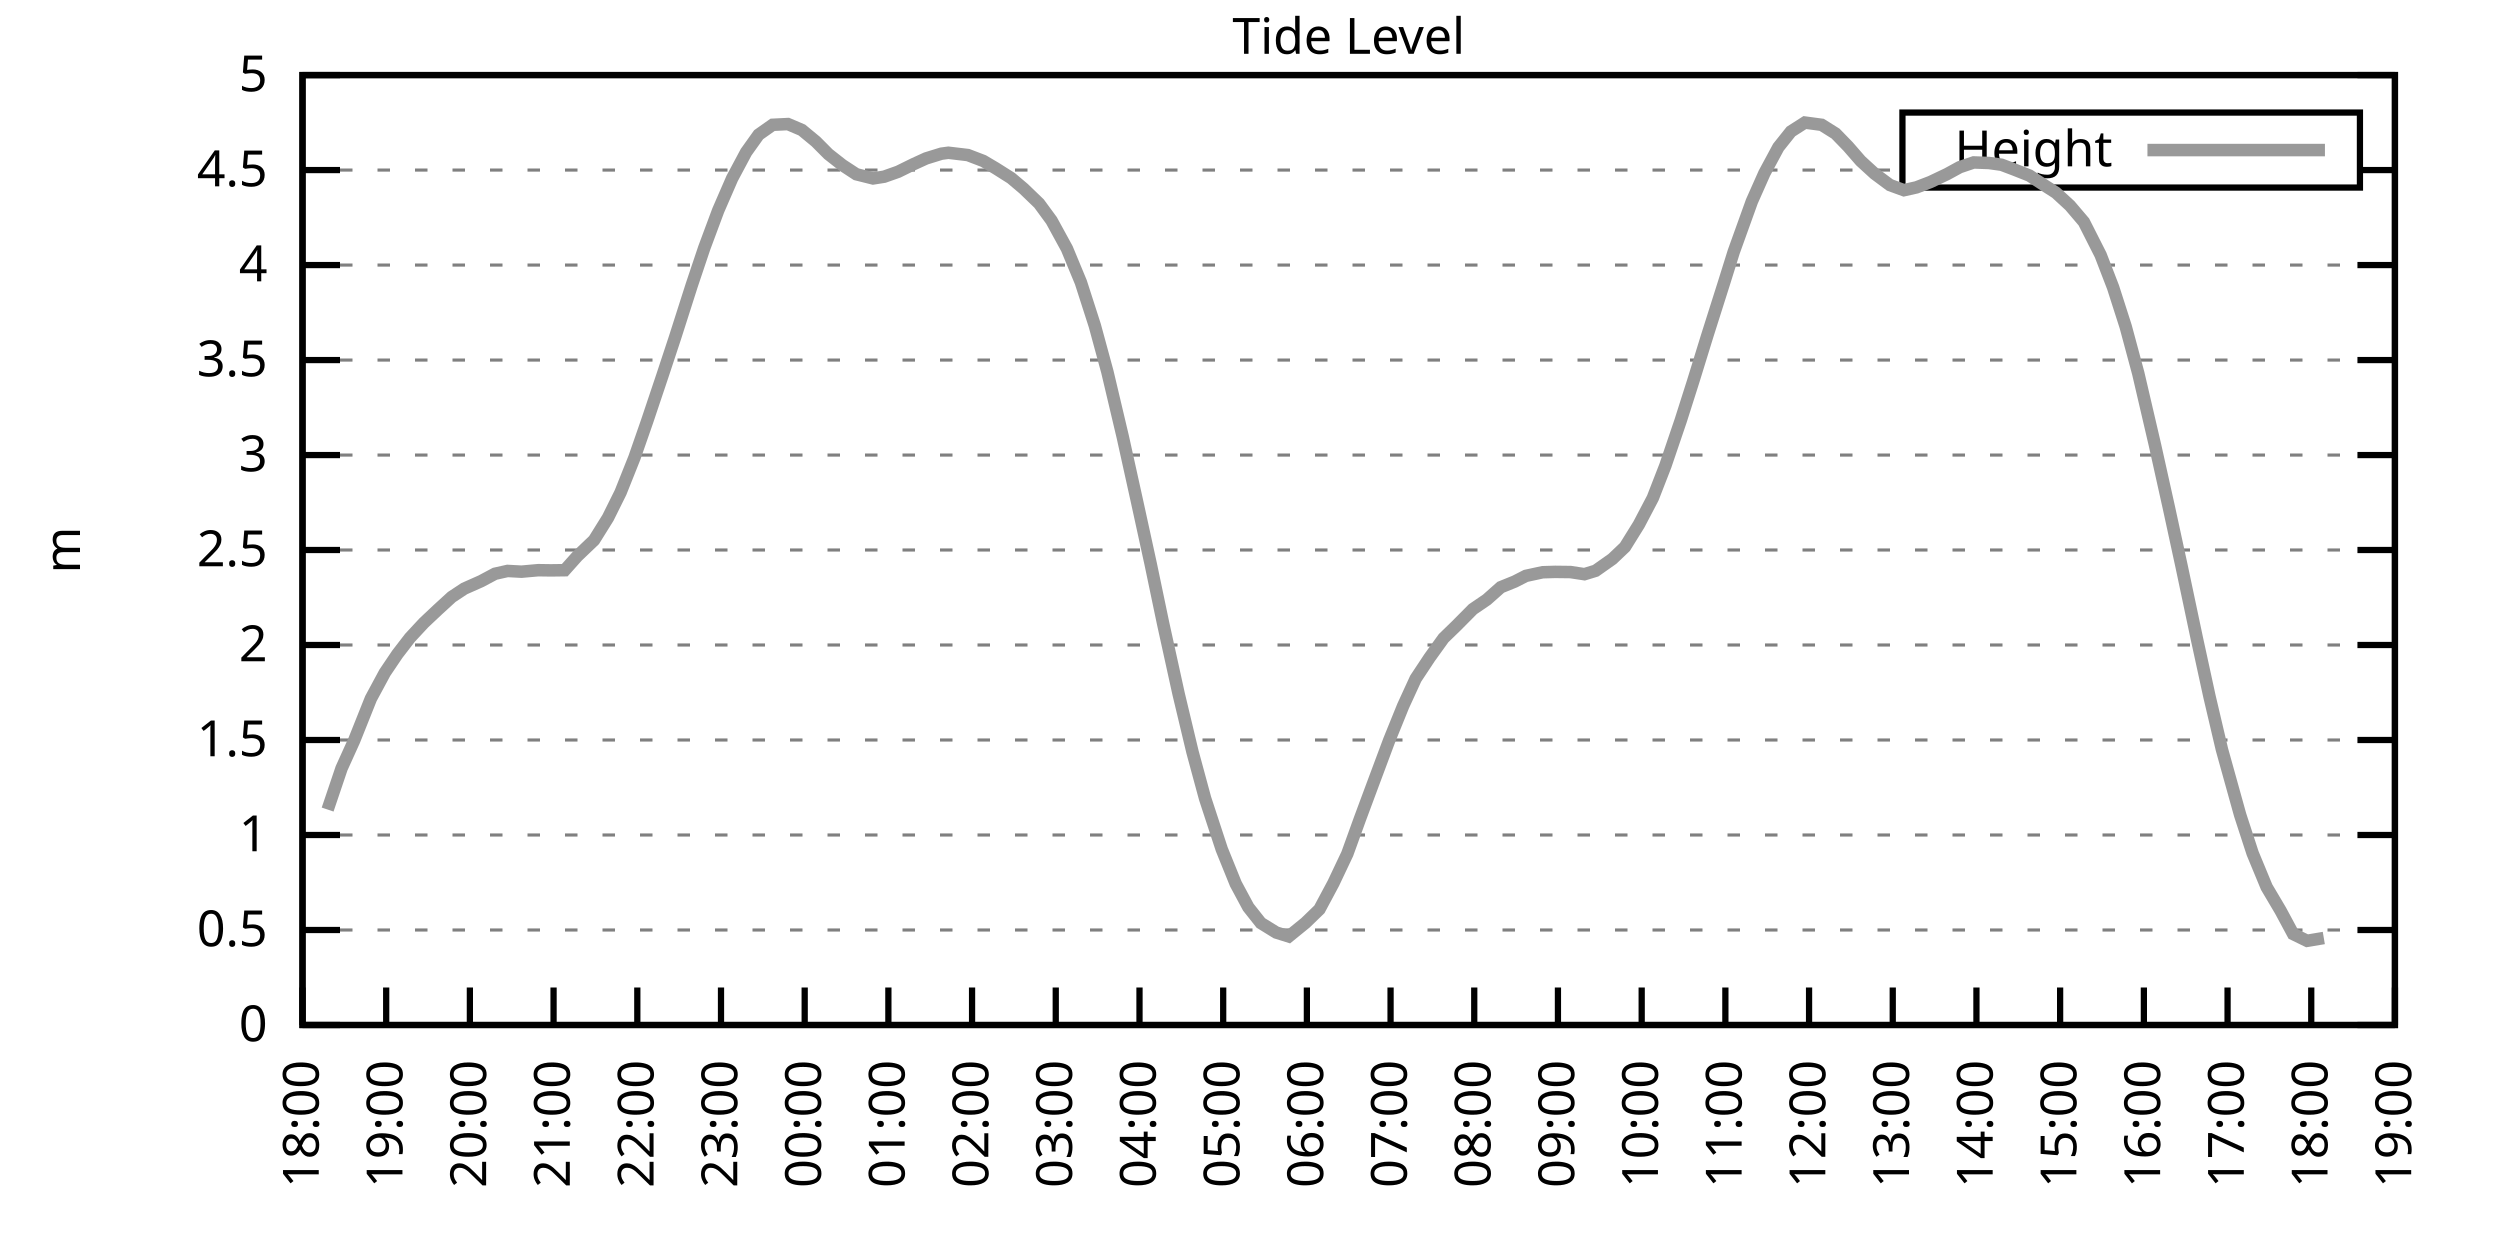
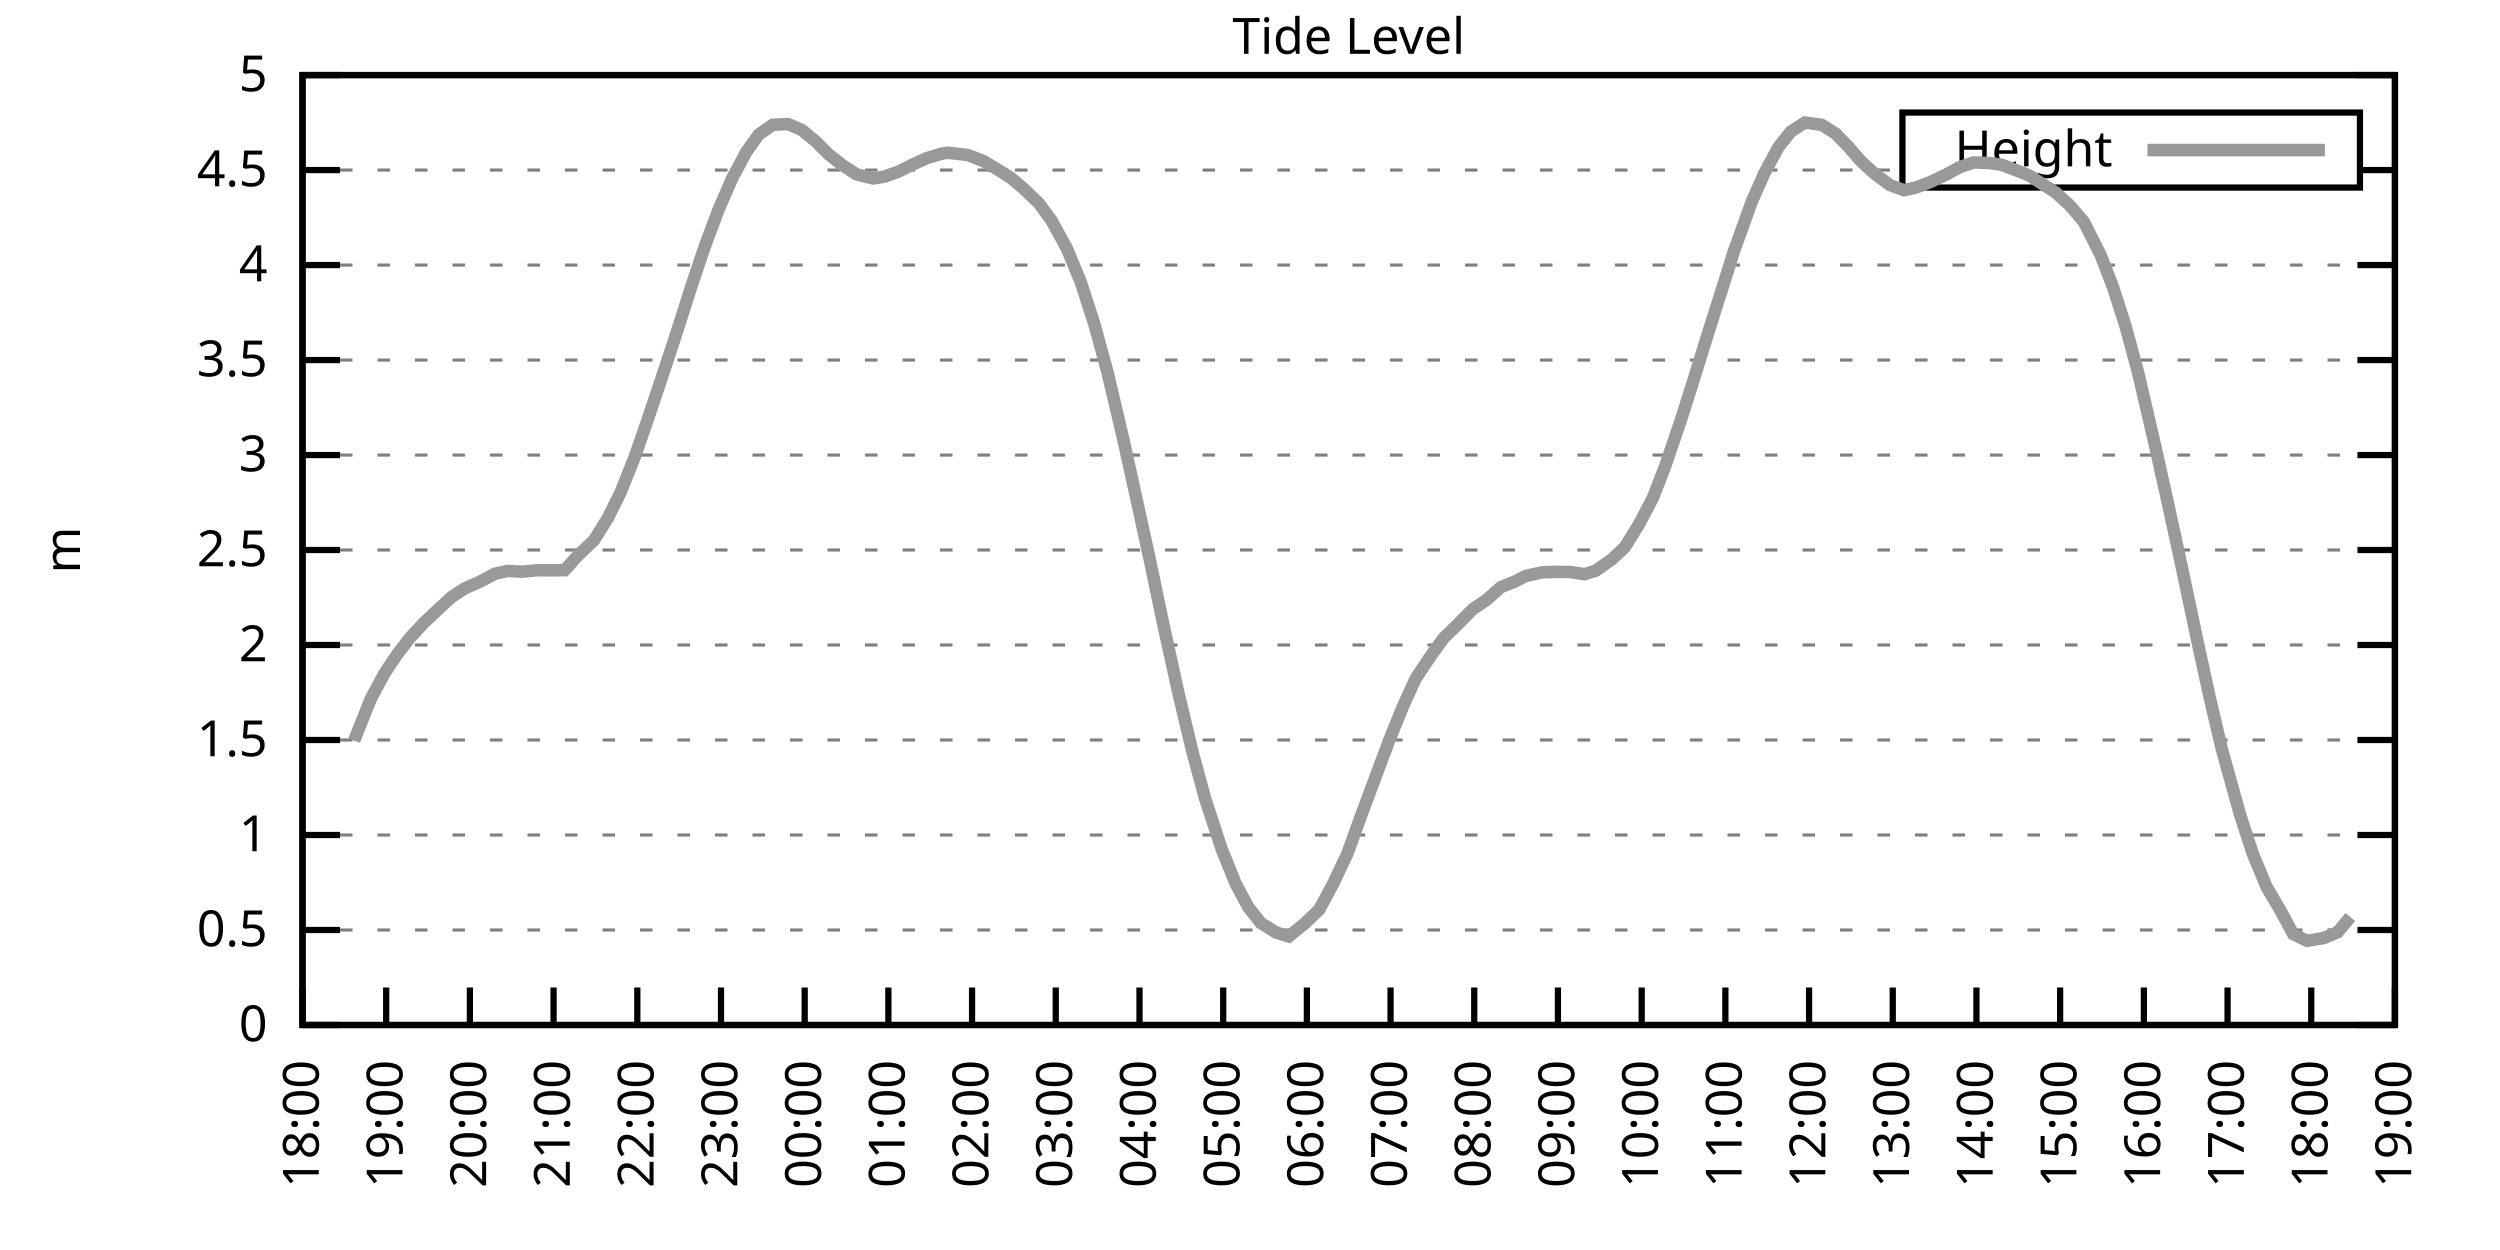
<svg xmlns="http://www.w3.org/2000/svg" xmlns:xlink="http://www.w3.org/1999/xlink" width="400" height="200" viewBox="0 0 400 200">
  <g id="gnuplot_canvas">
    <rect x="0" y="0" width="400" height="200" fill="none" />
    <defs>
      <circle id="gpDot" r="0.5" stroke-width="0.5" stroke="currentColor" />
      <path id="gpPt0" stroke-width="0.333" stroke="currentColor" d="M-1,0 h2 M0,-1 v2" />
      <path id="gpPt1" stroke-width="0.333" stroke="currentColor" d="M-1,-1 L1,1 M1,-1 L-1,1" />
      <path id="gpPt2" stroke-width="0.333" stroke="currentColor" d="M-1,0 L1,0 M0,-1 L0,1 M-1,-1 L1,1 M-1,1 L1,-1" />
      <rect id="gpPt3" stroke-width="0.333" stroke="currentColor" x="-1" y="-1" width="2" height="2" />
      <rect id="gpPt4" stroke-width="0.333" stroke="currentColor" fill="currentColor" x="-1" y="-1" width="2" height="2" />
      <circle id="gpPt5" stroke-width="0.333" stroke="currentColor" cx="0" cy="0" r="1" />
      <use xlink:href="#gpPt5" id="gpPt6" fill="currentColor" stroke="none" />
      <path id="gpPt7" stroke-width="0.333" stroke="currentColor" d="M0,-1.33 L-1.33,0.67 L1.33,0.67 z" />
      <use xlink:href="#gpPt7" id="gpPt8" fill="currentColor" stroke="none" />
      <use xlink:href="#gpPt7" id="gpPt9" stroke="currentColor" transform="rotate(180)" />
      <use xlink:href="#gpPt9" id="gpPt10" fill="currentColor" stroke="none" />
      <use xlink:href="#gpPt3" id="gpPt11" stroke="currentColor" transform="rotate(45)" />
      <use xlink:href="#gpPt11" id="gpPt12" fill="currentColor" stroke="none" />
      <path id="gpPt13" stroke-width="0.333" stroke="currentColor" d="M0,1.330 L1.265,0.411 L0.782,-1.067 L-0.782,-1.076 L-1.265,0.411 z" />
      <use xlink:href="#gpPt13" id="gpPt14" fill="currentColor" stroke="none" />
      <filter id="textbox" filterUnits="objectBoundingBox" x="0" y="0" height="1" width="1">
        <feFlood flood-color="white" flood-opacity="1" result="bgnd" />
        <feComposite in="SourceGraphic" in2="bgnd" operator="atop" />
      </filter>
      <filter id="greybox" filterUnits="objectBoundingBox" x="0" y="0" height="1" width="1">
        <feFlood flood-color="lightgrey" flood-opacity="1" result="grey" />
        <feComposite in="SourceGraphic" in2="grey" operator="atop" />
      </filter>
    </defs>
    <g fill="none" color="white" stroke="currentColor" stroke-width="1.00" stroke-linecap="butt" stroke-linejoin="miter">
</g>
    <g fill="none" color="black" stroke="currentColor" stroke-width="1.00" stroke-linecap="butt" stroke-linejoin="miter">
      <g stroke="none" shape-rendering="crispEdges">
        <polygon fill="rgb(255, 255, 255)" points="48.40,164.00 383.18,164.00 383.18,12.02 48.40,12.02 " />
      </g>
    </g>
    <g fill="none" color="black" stroke="currentColor" stroke-width="1.00" stroke-linecap="butt" stroke-linejoin="miter">
</g>
    <g fill="none" color="black" stroke="black" stroke-width="0.50" stroke-linecap="butt" stroke-linejoin="miter">
</g>
    <g fill="none" color="gray" stroke="currentColor" stroke-width="0.50" stroke-linecap="butt" stroke-linejoin="miter">
      <path stroke="gray" stroke-dasharray="2,4" class="gridline" d="M48.40,164.00 L383.19,164.00  " />
    </g>
    <g fill="none" color="gray" stroke="gray" stroke-width="1.00" stroke-linecap="butt" stroke-linejoin="miter">
</g>
    <g fill="none" color="black" stroke="currentColor" stroke-width="1.00" stroke-linecap="butt" stroke-linejoin="miter">
      <path stroke="black" d="M48.40,164.00 L54.40,164.00 M383.19,164.00 L377.19,164.00  " />
      <g transform="translate(42.80,166.60)" stroke="none" fill="black" font-family="Sans" font-size="8.00" text-anchor="end">
        <text>
          <tspan font-family="Sans"> 0</tspan>
        </text>
      </g>
    </g>
    <g fill="none" color="black" stroke="currentColor" stroke-width="1.00" stroke-linecap="butt" stroke-linejoin="miter">
</g>
    <g fill="none" color="black" stroke="black" stroke-width="0.50" stroke-linecap="butt" stroke-linejoin="miter">
</g>
    <g fill="none" color="gray" stroke="currentColor" stroke-width="0.50" stroke-linecap="butt" stroke-linejoin="miter">
      <path stroke="gray" stroke-dasharray="2,4" class="gridline" d="M48.40,148.80 L383.19,148.80  " />
    </g>
    <g fill="none" color="gray" stroke="gray" stroke-width="1.00" stroke-linecap="butt" stroke-linejoin="miter">
</g>
    <g fill="none" color="black" stroke="currentColor" stroke-width="1.00" stroke-linecap="butt" stroke-linejoin="miter">
      <path stroke="black" d="M48.40,148.80 L54.40,148.80 M383.19,148.80 L377.19,148.80  " />
      <g transform="translate(42.80,151.40)" stroke="none" fill="black" font-family="Sans" font-size="8.00" text-anchor="end">
        <text>
          <tspan font-family="Sans"> 0.5</tspan>
        </text>
      </g>
    </g>
    <g fill="none" color="black" stroke="currentColor" stroke-width="1.00" stroke-linecap="butt" stroke-linejoin="miter">
</g>
    <g fill="none" color="black" stroke="black" stroke-width="0.50" stroke-linecap="butt" stroke-linejoin="miter">
</g>
    <g fill="none" color="gray" stroke="currentColor" stroke-width="0.50" stroke-linecap="butt" stroke-linejoin="miter">
      <path stroke="gray" stroke-dasharray="2,4" class="gridline" d="M48.40,133.60 L383.19,133.60  " />
    </g>
    <g fill="none" color="gray" stroke="gray" stroke-width="1.00" stroke-linecap="butt" stroke-linejoin="miter">
</g>
    <g fill="none" color="black" stroke="currentColor" stroke-width="1.00" stroke-linecap="butt" stroke-linejoin="miter">
      <path stroke="black" d="M48.40,133.60 L54.40,133.60 M383.19,133.60 L377.19,133.60  " />
      <g transform="translate(42.80,136.20)" stroke="none" fill="black" font-family="Sans" font-size="8.00" text-anchor="end">
        <text>
          <tspan font-family="Sans"> 1</tspan>
        </text>
      </g>
    </g>
    <g fill="none" color="black" stroke="currentColor" stroke-width="1.00" stroke-linecap="butt" stroke-linejoin="miter">
</g>
    <g fill="none" color="black" stroke="black" stroke-width="0.50" stroke-linecap="butt" stroke-linejoin="miter">
</g>
    <g fill="none" color="gray" stroke="currentColor" stroke-width="0.50" stroke-linecap="butt" stroke-linejoin="miter">
      <path stroke="gray" stroke-dasharray="2,4" class="gridline" d="M48.40,118.40 L383.19,118.40  " />
    </g>
    <g fill="none" color="gray" stroke="gray" stroke-width="1.00" stroke-linecap="butt" stroke-linejoin="miter">
</g>
    <g fill="none" color="black" stroke="currentColor" stroke-width="1.00" stroke-linecap="butt" stroke-linejoin="miter">
      <path stroke="black" d="M48.40,118.40 L54.40,118.40 M383.19,118.40 L377.19,118.40  " />
      <g transform="translate(42.80,121.00)" stroke="none" fill="black" font-family="Sans" font-size="8.00" text-anchor="end">
        <text>
          <tspan font-family="Sans"> 1.5</tspan>
        </text>
      </g>
    </g>
    <g fill="none" color="black" stroke="currentColor" stroke-width="1.00" stroke-linecap="butt" stroke-linejoin="miter">
</g>
    <g fill="none" color="black" stroke="black" stroke-width="0.50" stroke-linecap="butt" stroke-linejoin="miter">
</g>
    <g fill="none" color="gray" stroke="currentColor" stroke-width="0.50" stroke-linecap="butt" stroke-linejoin="miter">
      <path stroke="gray" stroke-dasharray="2,4" class="gridline" d="M48.40,103.20 L383.19,103.20  " />
    </g>
    <g fill="none" color="gray" stroke="gray" stroke-width="1.00" stroke-linecap="butt" stroke-linejoin="miter">
</g>
    <g fill="none" color="black" stroke="currentColor" stroke-width="1.00" stroke-linecap="butt" stroke-linejoin="miter">
      <path stroke="black" d="M48.40,103.20 L54.40,103.20 M383.19,103.20 L377.19,103.20  " />
      <g transform="translate(42.80,105.80)" stroke="none" fill="black" font-family="Sans" font-size="8.00" text-anchor="end">
        <text>
          <tspan font-family="Sans"> 2</tspan>
        </text>
      </g>
    </g>
    <g fill="none" color="black" stroke="currentColor" stroke-width="1.00" stroke-linecap="butt" stroke-linejoin="miter">
</g>
    <g fill="none" color="black" stroke="black" stroke-width="0.50" stroke-linecap="butt" stroke-linejoin="miter">
</g>
    <g fill="none" color="gray" stroke="currentColor" stroke-width="0.50" stroke-linecap="butt" stroke-linejoin="miter">
      <path stroke="gray" stroke-dasharray="2,4" class="gridline" d="M48.40,88.00 L383.19,88.00  " />
    </g>
    <g fill="none" color="gray" stroke="gray" stroke-width="1.00" stroke-linecap="butt" stroke-linejoin="miter">
</g>
    <g fill="none" color="black" stroke="currentColor" stroke-width="1.00" stroke-linecap="butt" stroke-linejoin="miter">
      <path stroke="black" d="M48.40,88.00 L54.40,88.00 M383.19,88.00 L377.19,88.00  " />
      <g transform="translate(42.80,90.60)" stroke="none" fill="black" font-family="Sans" font-size="8.00" text-anchor="end">
        <text>
          <tspan font-family="Sans"> 2.5</tspan>
        </text>
      </g>
    </g>
    <g fill="none" color="black" stroke="currentColor" stroke-width="1.00" stroke-linecap="butt" stroke-linejoin="miter">
</g>
    <g fill="none" color="black" stroke="black" stroke-width="0.50" stroke-linecap="butt" stroke-linejoin="miter">
</g>
    <g fill="none" color="gray" stroke="currentColor" stroke-width="0.50" stroke-linecap="butt" stroke-linejoin="miter">
      <path stroke="gray" stroke-dasharray="2,4" class="gridline" d="M48.40,72.81 L383.19,72.81  " />
    </g>
    <g fill="none" color="gray" stroke="gray" stroke-width="1.00" stroke-linecap="butt" stroke-linejoin="miter">
</g>
    <g fill="none" color="black" stroke="currentColor" stroke-width="1.00" stroke-linecap="butt" stroke-linejoin="miter">
      <path stroke="black" d="M48.40,72.81 L54.40,72.81 M383.19,72.81 L377.19,72.81  " />
      <g transform="translate(42.80,75.41)" stroke="none" fill="black" font-family="Sans" font-size="8.00" text-anchor="end">
        <text>
          <tspan font-family="Sans"> 3</tspan>
        </text>
      </g>
    </g>
    <g fill="none" color="black" stroke="currentColor" stroke-width="1.00" stroke-linecap="butt" stroke-linejoin="miter">
</g>
    <g fill="none" color="black" stroke="black" stroke-width="0.50" stroke-linecap="butt" stroke-linejoin="miter">
</g>
    <g fill="none" color="gray" stroke="currentColor" stroke-width="0.50" stroke-linecap="butt" stroke-linejoin="miter">
      <path stroke="gray" stroke-dasharray="2,4" class="gridline" d="M48.40,57.61 L383.19,57.61  " />
    </g>
    <g fill="none" color="gray" stroke="gray" stroke-width="1.00" stroke-linecap="butt" stroke-linejoin="miter">
</g>
    <g fill="none" color="black" stroke="currentColor" stroke-width="1.00" stroke-linecap="butt" stroke-linejoin="miter">
      <path stroke="black" d="M48.40,57.61 L54.40,57.61 M383.19,57.61 L377.19,57.61  " />
      <g transform="translate(42.80,60.21)" stroke="none" fill="black" font-family="Sans" font-size="8.00" text-anchor="end">
        <text>
          <tspan font-family="Sans"> 3.5</tspan>
        </text>
      </g>
    </g>
    <g fill="none" color="black" stroke="currentColor" stroke-width="1.00" stroke-linecap="butt" stroke-linejoin="miter">
</g>
    <g fill="none" color="black" stroke="black" stroke-width="0.50" stroke-linecap="butt" stroke-linejoin="miter">
</g>
    <g fill="none" color="gray" stroke="currentColor" stroke-width="0.50" stroke-linecap="butt" stroke-linejoin="miter">
      <path stroke="gray" stroke-dasharray="2,4" class="gridline" d="M48.40,42.41 L383.19,42.41  " />
    </g>
    <g fill="none" color="gray" stroke="gray" stroke-width="1.00" stroke-linecap="butt" stroke-linejoin="miter">
</g>
    <g fill="none" color="black" stroke="currentColor" stroke-width="1.00" stroke-linecap="butt" stroke-linejoin="miter">
      <path stroke="black" d="M48.40,42.41 L54.40,42.41 M383.19,42.41 L377.19,42.41  " />
      <g transform="translate(42.80,45.01)" stroke="none" fill="black" font-family="Sans" font-size="8.00" text-anchor="end">
        <text>
          <tspan font-family="Sans"> 4</tspan>
        </text>
      </g>
    </g>
    <g fill="none" color="black" stroke="currentColor" stroke-width="1.00" stroke-linecap="butt" stroke-linejoin="miter">
</g>
    <g fill="none" color="black" stroke="black" stroke-width="0.50" stroke-linecap="butt" stroke-linejoin="miter">
</g>
    <g fill="none" color="gray" stroke="currentColor" stroke-width="0.50" stroke-linecap="butt" stroke-linejoin="miter">
      <path stroke="gray" stroke-dasharray="2,4" class="gridline" d="M48.40,27.21 L304.39,27.21 M377.59,27.21 L383.19,27.21  " />
    </g>
    <g fill="none" color="gray" stroke="gray" stroke-width="1.00" stroke-linecap="butt" stroke-linejoin="miter">
</g>
    <g fill="none" color="black" stroke="currentColor" stroke-width="1.00" stroke-linecap="butt" stroke-linejoin="miter">
      <path stroke="black" d="M48.40,27.21 L54.40,27.21 M383.19,27.21 L377.19,27.21  " />
      <g transform="translate(42.80,29.81)" stroke="none" fill="black" font-family="Sans" font-size="8.00" text-anchor="end">
        <text>
          <tspan font-family="Sans"> 4.5</tspan>
        </text>
      </g>
    </g>
    <g fill="none" color="black" stroke="currentColor" stroke-width="1.00" stroke-linecap="butt" stroke-linejoin="miter">
</g>
    <g fill="none" color="black" stroke="black" stroke-width="0.50" stroke-linecap="butt" stroke-linejoin="miter">
</g>
    <g fill="none" color="gray" stroke="currentColor" stroke-width="0.50" stroke-linecap="butt" stroke-linejoin="miter">
      <path stroke="gray" stroke-dasharray="2,4" class="gridline" d="M48.40,12.01 L383.19,12.01  " />
    </g>
    <g fill="none" color="gray" stroke="gray" stroke-width="1.00" stroke-linecap="butt" stroke-linejoin="miter">
</g>
    <g fill="none" color="black" stroke="currentColor" stroke-width="1.00" stroke-linecap="butt" stroke-linejoin="miter">
      <path stroke="black" d="M48.40,12.01 L54.40,12.01 M383.19,12.01 L377.19,12.01  " />
      <g transform="translate(42.80,14.61)" stroke="none" fill="black" font-family="Sans" font-size="8.00" text-anchor="end">
        <text>
          <tspan font-family="Sans"> 5</tspan>
        </text>
      </g>
    </g>
    <g fill="none" color="black" stroke="currentColor" stroke-width="1.00" stroke-linecap="butt" stroke-linejoin="miter">
      <path stroke="black" d="M48.40,164.00 L48.40,158.00  " />
      <g transform="translate(51.00,169.60) rotate(270.00)" stroke="none" fill="black" font-family="Sans" font-size="8.00" text-anchor="end">
        <text>
          <tspan font-family="Sans">18:00</tspan>
        </text>
      </g>
    </g>
    <g fill="none" color="black" stroke="currentColor" stroke-width="1.00" stroke-linecap="butt" stroke-linejoin="miter">
      <path stroke="black" d="M61.79,164.00 L61.79,158.00  " />
      <g transform="translate(64.39,169.60) rotate(270.00)" stroke="none" fill="black" font-family="Sans" font-size="8.00" text-anchor="end">
        <text>
          <tspan font-family="Sans">19:00</tspan>
        </text>
      </g>
    </g>
    <g fill="none" color="black" stroke="currentColor" stroke-width="1.00" stroke-linecap="butt" stroke-linejoin="miter">
      <path stroke="black" d="M75.18,164.00 L75.18,158.00  " />
      <g transform="translate(77.78,169.60) rotate(270.00)" stroke="none" fill="black" font-family="Sans" font-size="8.00" text-anchor="end">
        <text>
          <tspan font-family="Sans">20:00</tspan>
        </text>
      </g>
    </g>
    <g fill="none" color="black" stroke="currentColor" stroke-width="1.00" stroke-linecap="butt" stroke-linejoin="miter">
      <path stroke="black" d="M88.57,164.00 L88.57,158.00  " />
      <g transform="translate(91.17,169.60) rotate(270.00)" stroke="none" fill="black" font-family="Sans" font-size="8.00" text-anchor="end">
        <text>
          <tspan font-family="Sans">21:00</tspan>
        </text>
      </g>
    </g>
    <g fill="none" color="black" stroke="currentColor" stroke-width="1.00" stroke-linecap="butt" stroke-linejoin="miter">
      <path stroke="black" d="M101.97,164.00 L101.97,158.00  " />
      <g transform="translate(104.57,169.60) rotate(270.00)" stroke="none" fill="black" font-family="Sans" font-size="8.00" text-anchor="end">
        <text>
          <tspan font-family="Sans">22:00</tspan>
        </text>
      </g>
    </g>
    <g fill="none" color="black" stroke="currentColor" stroke-width="1.00" stroke-linecap="butt" stroke-linejoin="miter">
      <path stroke="black" d="M115.36,164.00 L115.36,158.00  " />
      <g transform="translate(117.96,169.60) rotate(270.00)" stroke="none" fill="black" font-family="Sans" font-size="8.00" text-anchor="end">
        <text>
          <tspan font-family="Sans">23:00</tspan>
        </text>
      </g>
    </g>
    <g fill="none" color="black" stroke="currentColor" stroke-width="1.00" stroke-linecap="butt" stroke-linejoin="miter">
      <path stroke="black" d="M128.75,164.00 L128.75,158.00  " />
      <g transform="translate(131.35,169.60) rotate(270.00)" stroke="none" fill="black" font-family="Sans" font-size="8.00" text-anchor="end">
        <text>
          <tspan font-family="Sans">00:00</tspan>
        </text>
      </g>
    </g>
    <g fill="none" color="black" stroke="currentColor" stroke-width="1.00" stroke-linecap="butt" stroke-linejoin="miter">
      <path stroke="black" d="M142.14,164.00 L142.14,158.00  " />
      <g transform="translate(144.74,169.60) rotate(270.00)" stroke="none" fill="black" font-family="Sans" font-size="8.00" text-anchor="end">
        <text>
          <tspan font-family="Sans">01:00</tspan>
        </text>
      </g>
    </g>
    <g fill="none" color="black" stroke="currentColor" stroke-width="1.00" stroke-linecap="butt" stroke-linejoin="miter">
      <path stroke="black" d="M155.53,164.00 L155.53,158.00  " />
      <g transform="translate(158.13,169.60) rotate(270.00)" stroke="none" fill="black" font-family="Sans" font-size="8.00" text-anchor="end">
        <text>
          <tspan font-family="Sans">02:00</tspan>
        </text>
      </g>
    </g>
    <g fill="none" color="black" stroke="currentColor" stroke-width="1.00" stroke-linecap="butt" stroke-linejoin="miter">
      <path stroke="black" d="M168.92,164.00 L168.92,158.00  " />
      <g transform="translate(171.52,169.60) rotate(270.00)" stroke="none" fill="black" font-family="Sans" font-size="8.00" text-anchor="end">
        <text>
          <tspan font-family="Sans">03:00</tspan>
        </text>
      </g>
    </g>
    <g fill="none" color="black" stroke="currentColor" stroke-width="1.00" stroke-linecap="butt" stroke-linejoin="miter">
      <path stroke="black" d="M182.32,164.00 L182.32,158.00  " />
      <g transform="translate(184.92,169.60) rotate(270.00)" stroke="none" fill="black" font-family="Sans" font-size="8.00" text-anchor="end">
        <text>
          <tspan font-family="Sans">04:00</tspan>
        </text>
      </g>
    </g>
    <g fill="none" color="black" stroke="currentColor" stroke-width="1.00" stroke-linecap="butt" stroke-linejoin="miter">
      <path stroke="black" d="M195.71,164.00 L195.71,158.00  " />
      <g transform="translate(198.31,169.60) rotate(270.00)" stroke="none" fill="black" font-family="Sans" font-size="8.00" text-anchor="end">
        <text>
          <tspan font-family="Sans">05:00</tspan>
        </text>
      </g>
    </g>
    <g fill="none" color="black" stroke="currentColor" stroke-width="1.00" stroke-linecap="butt" stroke-linejoin="miter">
      <path stroke="black" d="M209.10,164.00 L209.10,158.00  " />
      <g transform="translate(211.70,169.60) rotate(270.00)" stroke="none" fill="black" font-family="Sans" font-size="8.00" text-anchor="end">
        <text>
          <tspan font-family="Sans">06:00</tspan>
        </text>
      </g>
    </g>
    <g fill="none" color="black" stroke="currentColor" stroke-width="1.00" stroke-linecap="butt" stroke-linejoin="miter">
      <path stroke="black" d="M222.49,164.00 L222.49,158.00  " />
      <g transform="translate(225.09,169.60) rotate(270.00)" stroke="none" fill="black" font-family="Sans" font-size="8.00" text-anchor="end">
        <text>
          <tspan font-family="Sans">07:00</tspan>
        </text>
      </g>
    </g>
    <g fill="none" color="black" stroke="currentColor" stroke-width="1.00" stroke-linecap="butt" stroke-linejoin="miter">
      <path stroke="black" d="M235.88,164.00 L235.88,158.00  " />
      <g transform="translate(238.48,169.60) rotate(270.00)" stroke="none" fill="black" font-family="Sans" font-size="8.00" text-anchor="end">
        <text>
          <tspan font-family="Sans">08:00</tspan>
        </text>
      </g>
    </g>
    <g fill="none" color="black" stroke="currentColor" stroke-width="1.00" stroke-linecap="butt" stroke-linejoin="miter">
      <path stroke="black" d="M249.27,164.00 L249.27,158.00  " />
      <g transform="translate(251.87,169.60) rotate(270.00)" stroke="none" fill="black" font-family="Sans" font-size="8.00" text-anchor="end">
        <text>
          <tspan font-family="Sans">09:00</tspan>
        </text>
      </g>
    </g>
    <g fill="none" color="black" stroke="currentColor" stroke-width="1.00" stroke-linecap="butt" stroke-linejoin="miter">
      <path stroke="black" d="M262.67,164.00 L262.67,158.00  " />
      <g transform="translate(265.27,169.60) rotate(270.00)" stroke="none" fill="black" font-family="Sans" font-size="8.00" text-anchor="end">
        <text>
          <tspan font-family="Sans">10:00</tspan>
        </text>
      </g>
    </g>
    <g fill="none" color="black" stroke="currentColor" stroke-width="1.00" stroke-linecap="butt" stroke-linejoin="miter">
      <path stroke="black" d="M276.06,164.00 L276.06,158.00  " />
      <g transform="translate(278.66,169.60) rotate(270.00)" stroke="none" fill="black" font-family="Sans" font-size="8.00" text-anchor="end">
        <text>
          <tspan font-family="Sans">11:00</tspan>
        </text>
      </g>
    </g>
    <g fill="none" color="black" stroke="currentColor" stroke-width="1.00" stroke-linecap="butt" stroke-linejoin="miter">
      <path stroke="black" d="M289.45,164.00 L289.45,158.00  " />
      <g transform="translate(292.05,169.60) rotate(270.00)" stroke="none" fill="black" font-family="Sans" font-size="8.00" text-anchor="end">
        <text>
          <tspan font-family="Sans">12:00</tspan>
        </text>
      </g>
    </g>
    <g fill="none" color="black" stroke="currentColor" stroke-width="1.00" stroke-linecap="butt" stroke-linejoin="miter">
      <path stroke="black" d="M302.84,164.00 L302.84,158.00  " />
      <g transform="translate(305.44,169.60) rotate(270.00)" stroke="none" fill="black" font-family="Sans" font-size="8.00" text-anchor="end">
        <text>
          <tspan font-family="Sans">13:00</tspan>
        </text>
      </g>
    </g>
    <g fill="none" color="black" stroke="currentColor" stroke-width="1.00" stroke-linecap="butt" stroke-linejoin="miter">
      <path stroke="black" d="M316.23,164.00 L316.23,158.00  " />
      <g transform="translate(318.83,169.60) rotate(270.00)" stroke="none" fill="black" font-family="Sans" font-size="8.00" text-anchor="end">
        <text>
          <tspan font-family="Sans">14:00</tspan>
        </text>
      </g>
    </g>
    <g fill="none" color="black" stroke="currentColor" stroke-width="1.00" stroke-linecap="butt" stroke-linejoin="miter">
      <path stroke="black" d="M329.62,164.00 L329.62,158.00  " />
      <g transform="translate(332.22,169.60) rotate(270.00)" stroke="none" fill="black" font-family="Sans" font-size="8.00" text-anchor="end">
        <text>
          <tspan font-family="Sans">15:00</tspan>
        </text>
      </g>
    </g>
    <g fill="none" color="black" stroke="currentColor" stroke-width="1.00" stroke-linecap="butt" stroke-linejoin="miter">
      <path stroke="black" d="M343.02,164.00 L343.02,158.00  " />
      <g transform="translate(345.62,169.60) rotate(270.00)" stroke="none" fill="black" font-family="Sans" font-size="8.00" text-anchor="end">
        <text>
          <tspan font-family="Sans">16:00</tspan>
        </text>
      </g>
    </g>
    <g fill="none" color="black" stroke="currentColor" stroke-width="1.00" stroke-linecap="butt" stroke-linejoin="miter">
      <path stroke="black" d="M356.41,164.00 L356.41,158.00  " />
      <g transform="translate(359.01,169.60) rotate(270.00)" stroke="none" fill="black" font-family="Sans" font-size="8.00" text-anchor="end">
        <text>
          <tspan font-family="Sans">17:00</tspan>
        </text>
      </g>
    </g>
    <g fill="none" color="black" stroke="currentColor" stroke-width="1.00" stroke-linecap="butt" stroke-linejoin="miter">
      <path stroke="black" d="M369.80,164.00 L369.80,158.00  " />
      <g transform="translate(372.40,169.60) rotate(270.00)" stroke="none" fill="black" font-family="Sans" font-size="8.00" text-anchor="end">
        <text>
          <tspan font-family="Sans">18:00</tspan>
        </text>
      </g>
    </g>
    <g fill="none" color="black" stroke="currentColor" stroke-width="1.00" stroke-linecap="butt" stroke-linejoin="miter">
      <path stroke="black" d="M383.19,164.00 L383.19,158.00  " />
      <g transform="translate(385.79,169.60) rotate(270.00)" stroke="none" fill="black" font-family="Sans" font-size="8.00" text-anchor="end">
        <text>
          <tspan font-family="Sans">19:00</tspan>
        </text>
      </g>
    </g>
    <g fill="none" color="black" stroke="currentColor" stroke-width="1.00" stroke-linecap="butt" stroke-linejoin="miter">
</g>
    <g fill="none" color="black" stroke="currentColor" stroke-width="1.00" stroke-linecap="butt" stroke-linejoin="miter">
      <path stroke="black" d="M48.40,12.01 L48.40,164.00 L383.19,164.00 L383.19,12.01 L48.40,12.01 Z  " />
    </g>
    <g fill="none" color="black" stroke="currentColor" stroke-width="1.00" stroke-linecap="butt" stroke-linejoin="miter">
</g>
    <g fill="none" color="black" stroke="currentColor" stroke-width="1.00" stroke-linecap="butt" stroke-linejoin="miter">
      <path stroke="black" d="M304.39,30.01 L304.39,18.01 L377.59,18.01 L377.59,30.01 L304.39,30.01 Z  " />
    </g>
    <g id="Tide_level_plot_1">
      <g fill="none" color="white" stroke="black" stroke-width="2.00" stroke-linecap="butt" stroke-linejoin="miter">
</g>
      <g fill="none" color="black" stroke="currentColor" stroke-width="2.00" stroke-linecap="butt" stroke-linejoin="miter">
        <g transform="translate(337.99,26.61)" stroke="none" fill="black" font-family="Sans" font-size="8.00" text-anchor="end">
          <text>
            <tspan font-family="Sans">Height</tspan>
          </text>
        </g>
      </g>
      <g fill="none" color="black" stroke="currentColor" stroke-width="2.00" stroke-linecap="butt" stroke-linejoin="miter">
-         <path stroke="rgb(153, 153, 153)" d="M343.59,24.01 L371.99,24.01 M52.42,129.53 L54.65,122.93 L56.66,118.49 L59.34,111.78 L61.57,107.64 L63.58,104.66   L65.59,102.05 L67.82,99.65 L70.05,97.55 L72.28,95.51 L74.29,94.18 L76.97,92.99 L79.20,91.80 L81.21,91.35   L83.44,91.47 L86.12,91.23 L88.13,91.26 L90.36,91.23 L92.37,88.98 L95.05,86.42 L97.28,82.84 L99.29,78.79   L101.52,73.20 L103.53,67.43 L105.98,60.13 L107.99,54.05 L110.67,45.66 L112.68,39.67 L114.91,33.68 L117.14,28.55   L119.38,24.35 L121.38,21.55 L123.62,19.97 L126.07,19.85 L128.30,20.80 L130.54,22.65 L132.54,24.66 L134.78,26.42   L137.01,27.88 L139.69,28.55 L141.47,28.27 L143.70,27.48 L146.16,26.27 L148.17,25.35 L150.62,24.59 L151.74,24.44   L154.86,24.81 L157.32,25.75 L159.33,26.94 L161.78,28.49 L163.79,30.19 L166.25,32.56 L168.25,35.29 L170.71,39.79   L172.94,45.17 L175.17,52.10 L177.18,59.49 L179.64,69.89 L181.87,79.98 L184.10,90.19 L186.11,99.80 L188.57,110.99   L190.80,120.32 L192.81,127.74 L195.48,135.88 L197.72,141.41 L199.73,145.15 L201.73,147.68 L204.19,149.20 L206.20,149.83   L208.88,147.65 L211.11,145.49 L213.34,141.32 L215.57,136.61 L217.58,131.05 L219.59,125.64 L222.27,118.46 L224.50,112.96   L226.51,108.58 L228.74,105.21 L230.97,102.11 L232.98,100.16 L235.66,97.46 L237.89,95.94 L240.12,93.96 L242.36,93.05   L244.14,92.14 L246.82,91.56 L248.83,91.50 L251.28,91.53 L253.51,91.87 L255.30,91.32 L257.98,89.43 L259.99,87.52   L262.22,83.93 L264.45,79.68 L266.46,74.51 L268.92,67.27 L270.92,60.98 L273.16,53.72 L275.83,45.30 L277.40,40.28   L280.30,32.22 L282.31,27.70 L284.54,23.56 L286.55,21.04 L288.78,19.61 L291.46,19.97 L293.69,21.37 L295.70,23.44   L297.71,25.75 L299.94,27.79 L302.39,29.61 L304.63,30.43 L306.63,29.98 L308.87,29.12 L311.54,27.85 L313.55,26.75   L315.79,25.99 L318.24,26.08 L320.25,26.36 L322.26,27.12 L324.71,28.09 L326.72,29.40 L328.95,30.83 L331.19,32.89   L333.42,35.51 L336.10,40.80 L338.10,45.99 L340.11,52.26 L342.12,59.73 L344.80,71.23 L347.03,81.26 L349.04,90.53   L351.50,102.17 L353.51,111.41 L355.51,119.92 L358.42,130.38 L360.42,136.52 L362.66,141.93 L364.89,145.70 L366.90,149.44   L369.13,150.53 L371.81,150.08  " />
+         <path stroke="rgb(153, 153, 153)" d="M343.59,24.01 L371.99,24.01 M56.66,118.49 L59.34,111.78 L61.57,107.64 L63.58,104.66 L65.59,102.05 L67.82,99.65   L70.05,97.55 L72.28,95.51 L74.29,94.18 L76.97,92.99 L79.20,91.80 L81.21,91.35 L83.44,91.47 L86.12,91.23   L88.13,91.26 L90.36,91.23 L92.37,88.98 L95.05,86.42 L97.28,82.84 L99.29,78.79 L101.52,73.20 L103.53,67.43   L105.98,60.13 L107.99,54.05 L110.67,45.66 L112.68,39.67 L114.91,33.68 L117.14,28.55 L119.38,24.35 L121.38,21.55   L123.62,19.97 L126.07,19.85 L128.30,20.80 L130.54,22.65 L132.54,24.66 L134.78,26.42 L137.01,27.88 L139.69,28.55   L141.47,28.27 L143.70,27.48 L146.16,26.27 L148.17,25.35 L150.62,24.59 L151.74,24.44 L154.86,24.81 L157.32,25.75   L159.33,26.94 L161.78,28.49 L163.79,30.19 L166.25,32.56 L168.25,35.29 L170.71,39.79 L172.94,45.17 L175.17,52.10   L177.18,59.49 L179.64,69.89 L181.87,79.98 L184.10,90.19 L186.11,99.80 L188.57,110.99 L190.80,120.32 L192.81,127.74   L195.48,135.88 L197.72,141.41 L199.73,145.15 L201.73,147.68 L204.19,149.20 L206.20,149.83 L208.88,147.65 L211.11,145.49   L213.34,141.32 L215.57,136.61 L217.58,131.05 L219.59,125.64 L222.27,118.46 L224.50,112.96 L226.51,108.58 L228.74,105.21   L230.97,102.11 L232.98,100.16 L235.66,97.46 L237.89,95.94 L240.12,93.96 L242.36,93.05 L244.14,92.14 L246.82,91.56   L248.83,91.50 L251.28,91.53 L253.51,91.87 L255.30,91.32 L257.98,89.43 L259.99,87.52 L262.22,83.93 L264.45,79.68   L266.46,74.51 L268.92,67.27 L270.92,60.98 L273.16,53.72 L275.83,45.30 L277.40,40.28 L280.30,32.22 L282.31,27.70   L284.54,23.56 L286.55,21.04 L288.78,19.61 L291.46,19.97 L293.69,21.37 L295.70,23.44 L297.71,25.75 L299.94,27.79   L302.39,29.61 L304.63,30.43 L306.63,29.98 L308.87,29.12 L311.54,27.85 L313.55,26.75 L315.79,25.99 L318.24,26.08   L320.25,26.36 L322.26,27.12 L324.71,28.09 L326.72,29.40 L328.95,30.83 L331.19,32.89 L333.42,35.51 L336.10,40.80   L338.10,45.99 L340.11,52.26 L342.12,59.73 L344.80,71.23 L347.03,81.26 L349.04,90.53 L351.50,102.17 L353.51,111.41   L355.51,119.92 L358.42,130.38 L360.42,136.52 L362.66,141.93 L364.89,145.70 L366.90,149.44 L369.13,150.53 L371.81,150.08   L374.04,149.14 L376.05,146.73  " />
      </g>
    </g>
    <g fill="none" color="black" stroke="currentColor" stroke-width="2.00" stroke-linecap="butt" stroke-linejoin="miter">
</g>
    <g fill="none" color="black" stroke="black" stroke-width="1.00" stroke-linecap="butt" stroke-linejoin="miter">
</g>
    <g fill="none" color="black" stroke="currentColor" stroke-width="1.00" stroke-linecap="butt" stroke-linejoin="miter">
      <path stroke="black" d="M48.40,12.01 L48.40,164.00 L383.19,164.00 L383.19,12.01 L48.40,12.01 Z  " />
      <g transform="translate(12.80,88.01) rotate(270.00)" stroke="none" fill="black" font-family="Sans" font-size="8.00" text-anchor="middle">
        <text>
          <tspan font-family="Sans">m</tspan>
        </text>
      </g>
    </g>
    <g fill="none" color="black" stroke="currentColor" stroke-width="1.00" stroke-linecap="butt" stroke-linejoin="miter">
</g>
    <g fill="none" color="black" stroke="currentColor" stroke-width="1.00" stroke-linecap="butt" stroke-linejoin="miter">
      <g transform="translate(215.79,8.61)" stroke="none" fill="black" font-family="Sans" font-size="8.00" text-anchor="middle">
        <text>
          <tspan font-family="Sans">Tide Level</tspan>
        </text>
      </g>
    </g>
    <g fill="none" color="black" stroke="currentColor" stroke-width="1.00" stroke-linecap="butt" stroke-linejoin="miter">
</g>
  </g>
</svg>
